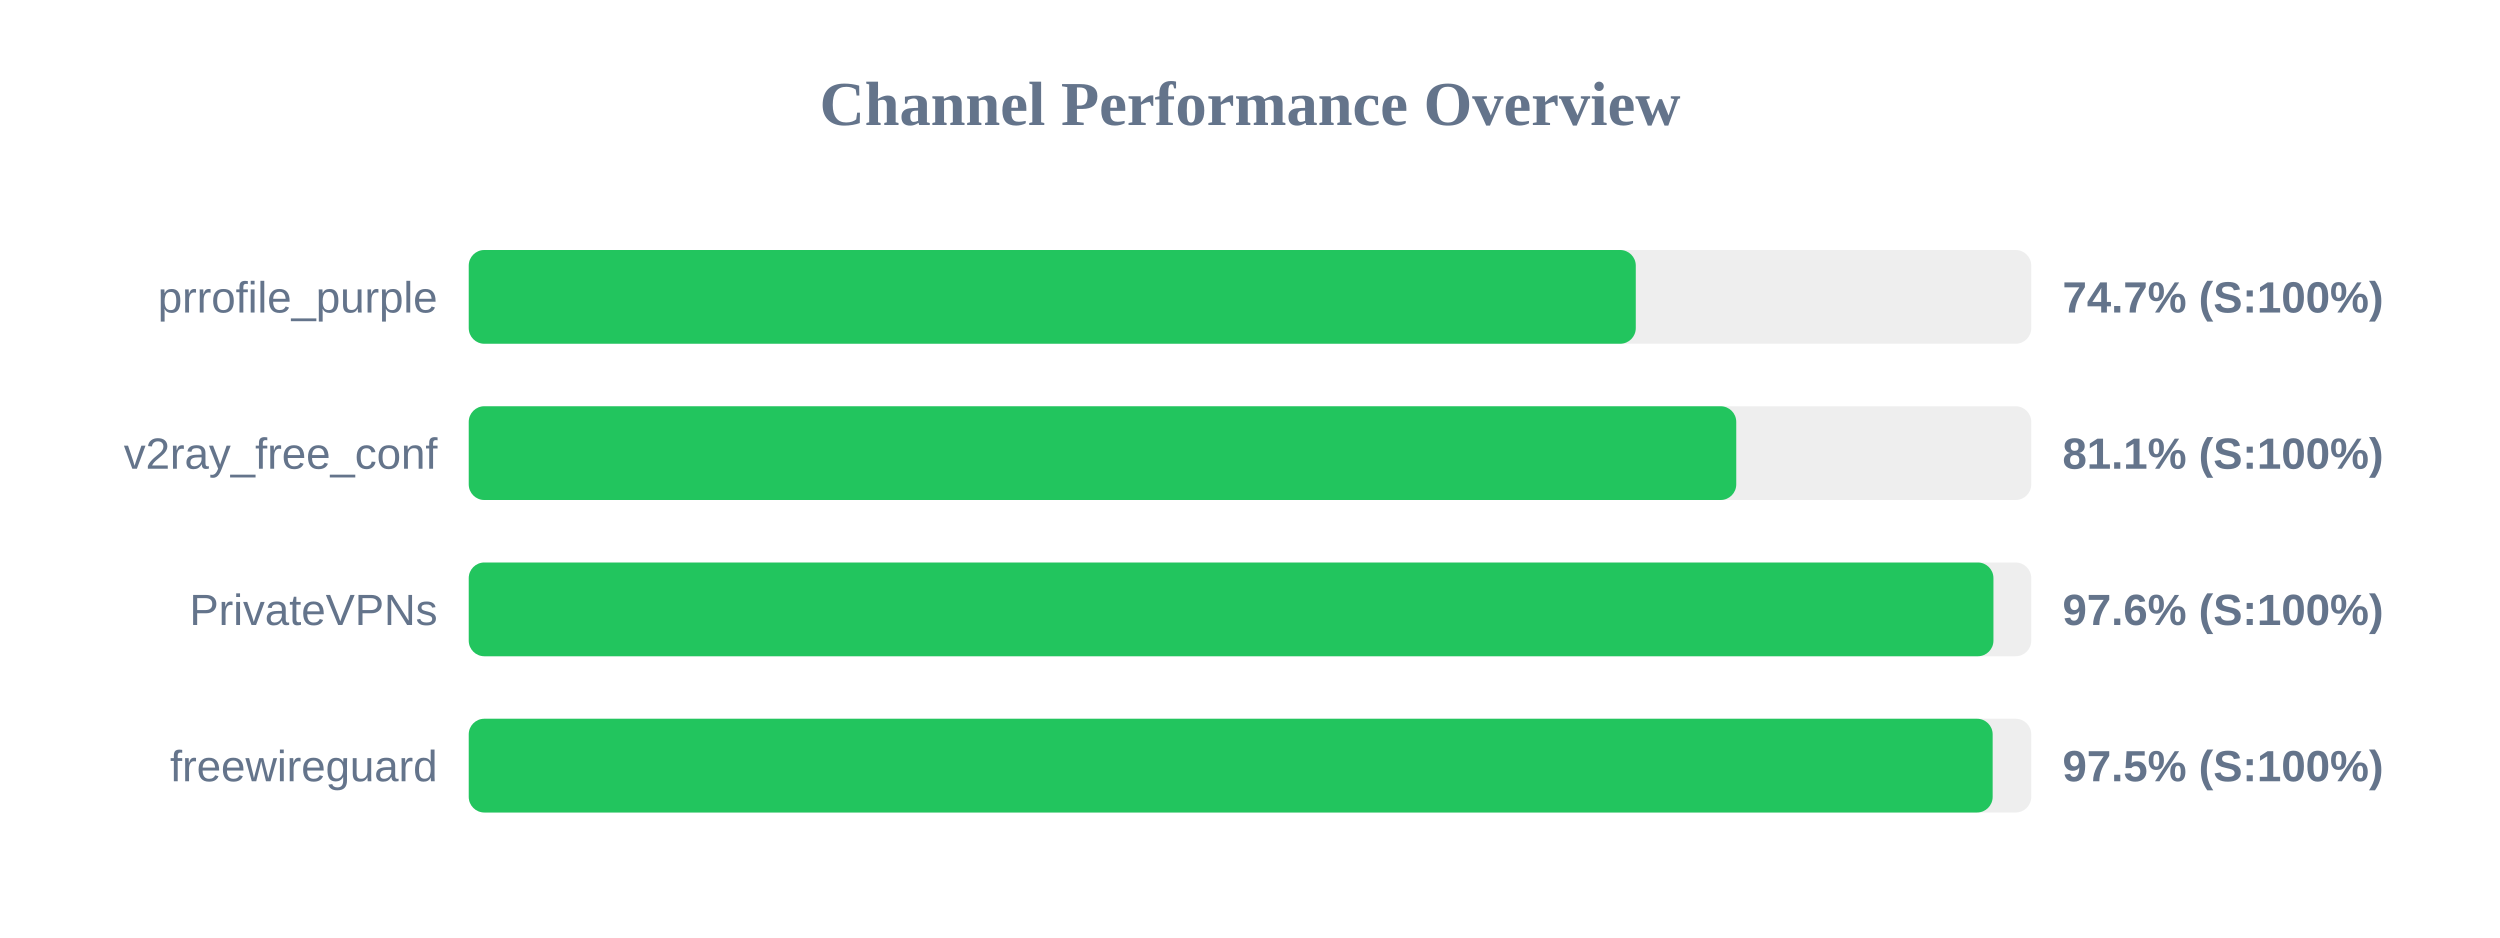
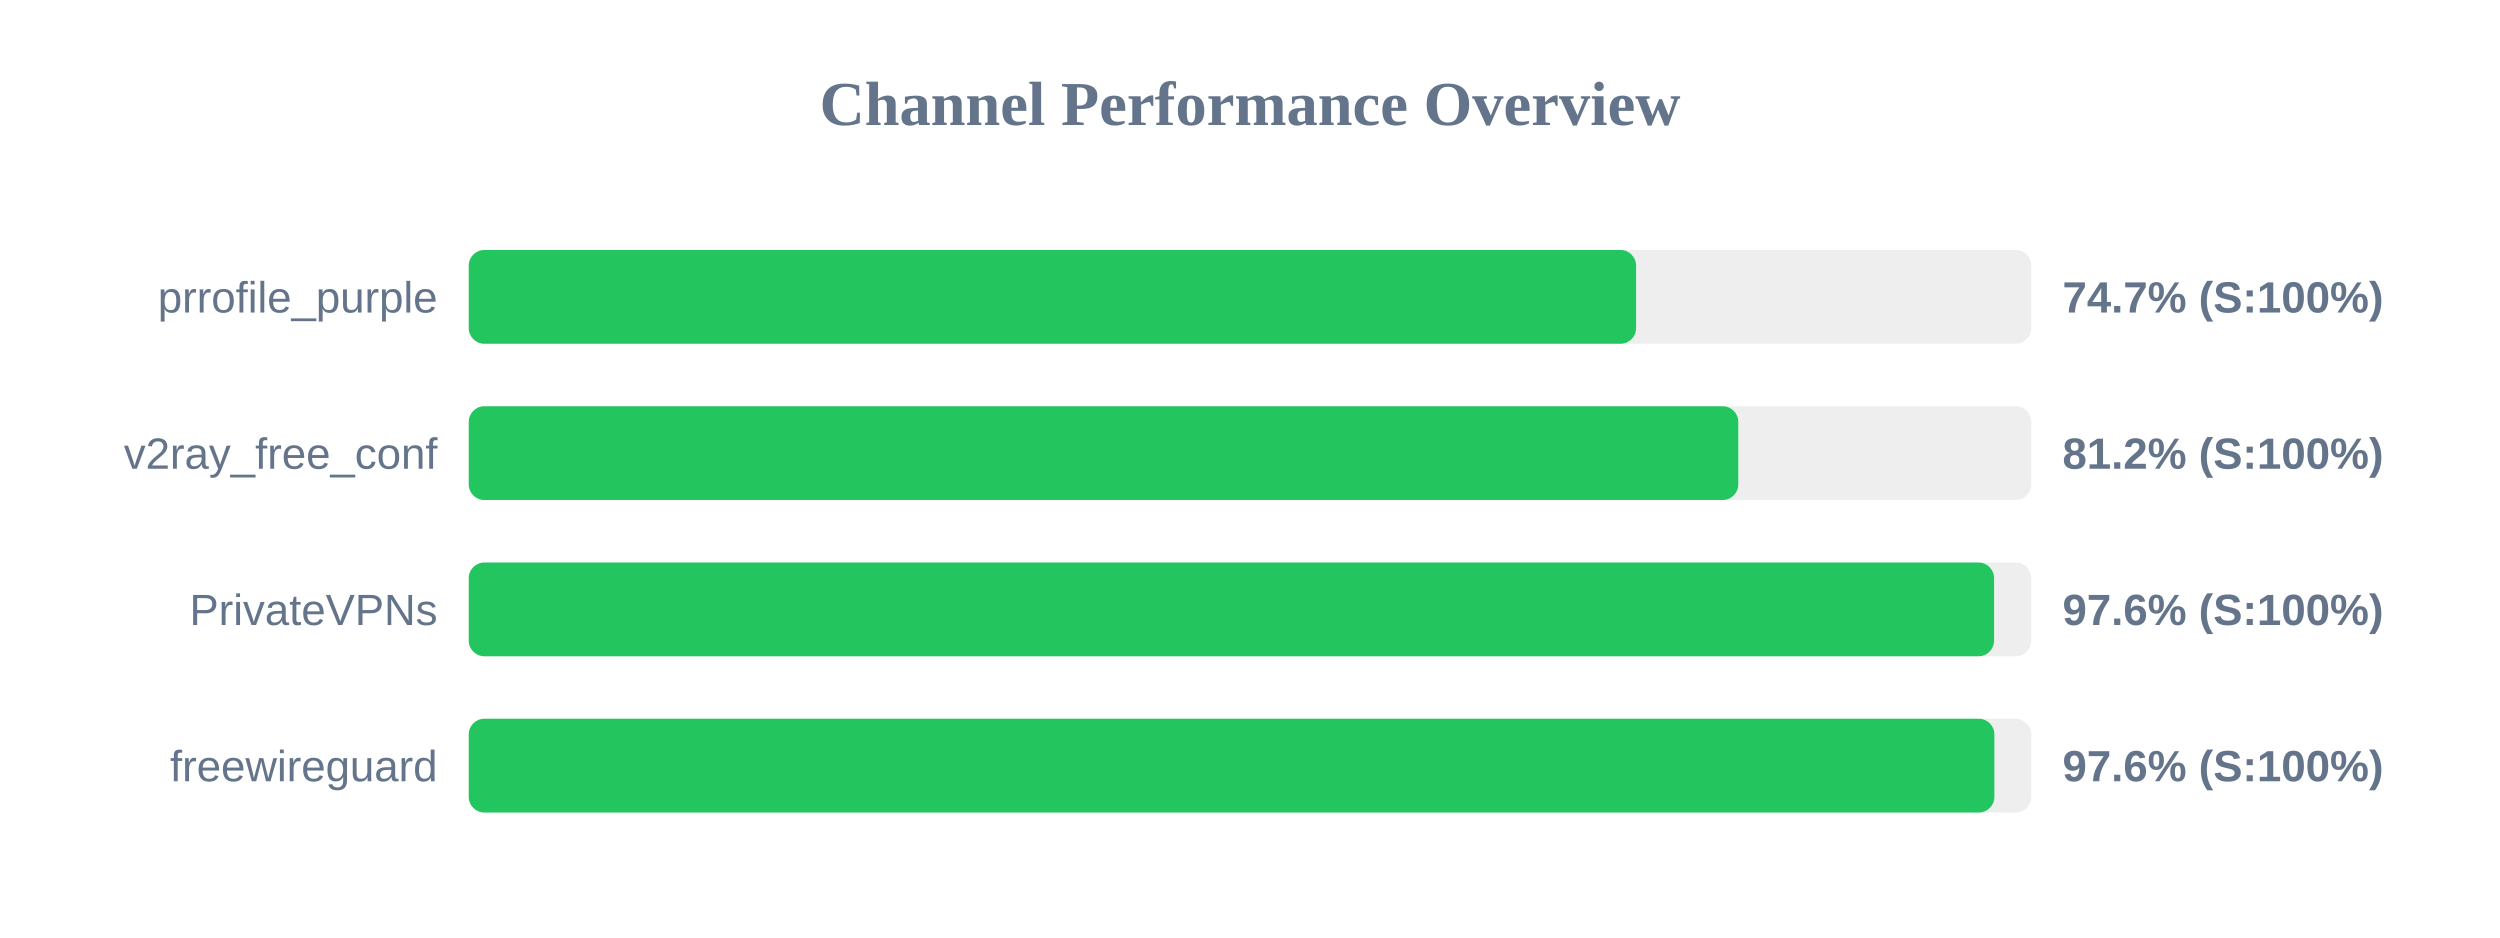
<svg xmlns="http://www.w3.org/2000/svg" width="800" height="300" version="1.1">
  <style>
        .row { font: 14px Arial; fill: #64748b; }
        .score { font: bold 14px Arial; fill: #64748b; }
    </style>
  <text x="400" y="40" text-anchor="middle" font-size="20px" font-weight="bold" fill="#64748b">Channel Performance Overview</text>
  <rect x="150" y="80" width="500" height="30" fill="#eee" rx="5" />
-   <rect x="150" y="80" width="373.45" height="30" fill="#22c55e" rx="5" />
+   <rect x="150" y="80" width="373.55" height="30" fill="#22c55e" rx="5" />
  <text x="140" y="100" text-anchor="end" class="row">prrofile_purple</text>
  <text x="660" y="100" text-anchor="start" class="score">74.7% (S:100%)</text>
  <rect x="150" y="130" width="500" height="30" fill="#eee" rx="5" />
-   <rect x="150" y="130" width="405.6" height="30" fill="#22c55e" rx="5" />
+   <rect x="150" y="130" width="406.25" height="30" fill="#22c55e" rx="5" />
  <text x="140" y="150" text-anchor="end" class="row">v2ray_free_conf</text>
-   <text x="660" y="150" text-anchor="start" class="score">81.1% (S:100%)</text>
+   <text x="660" y="150" text-anchor="start" class="score">81.2% (S:100%)</text>
  <rect x="150" y="180" width="500" height="30" fill="#eee" rx="5" />
-   <rect x="150" y="180" width="487.9" height="30" fill="#22c55e" rx="5" />
+   <rect x="150" y="180" width="488.1" height="30" fill="#22c55e" rx="5" />
  <text x="140" y="200" text-anchor="end" class="row">PrivateVPNs</text>
  <text x="660" y="200" text-anchor="start" class="score">97.6% (S:100%)</text>
  <rect x="150" y="230" width="500" height="30" fill="#eee" rx="5" />
-   <rect x="150" y="230" width="487.65" height="30" fill="#22c55e" rx="5" />
+   <rect x="150" y="230" width="488.2" height="30" fill="#22c55e" rx="5" />
  <text x="140" y="250" text-anchor="end" class="row">freewireguard</text>
-   <text x="660" y="250" text-anchor="start" class="score">97.5% (S:100%)</text>
+   <text x="660" y="250" text-anchor="start" class="score">97.6% (S:100%)</text>
</svg>
